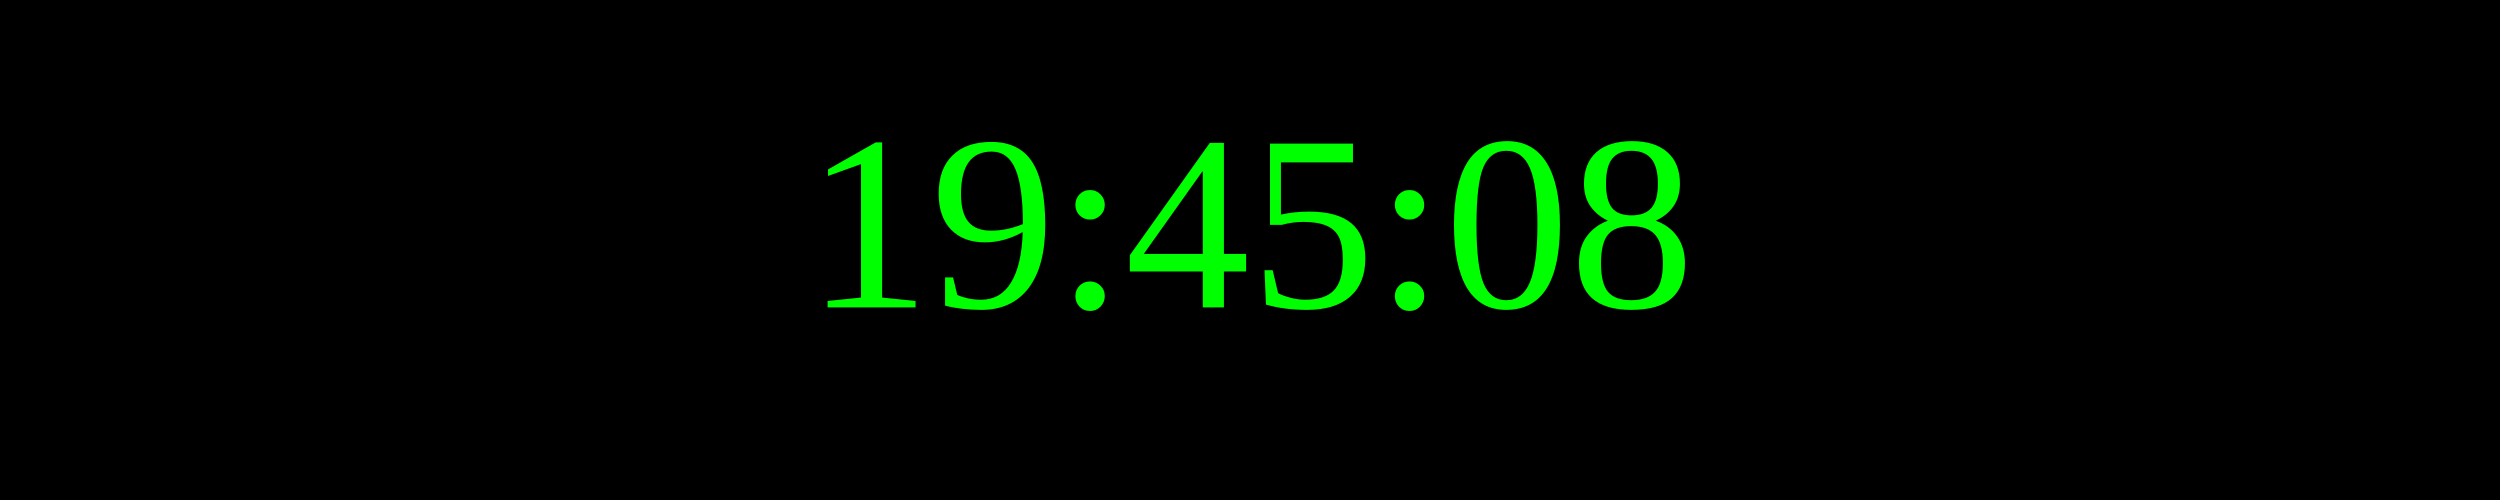
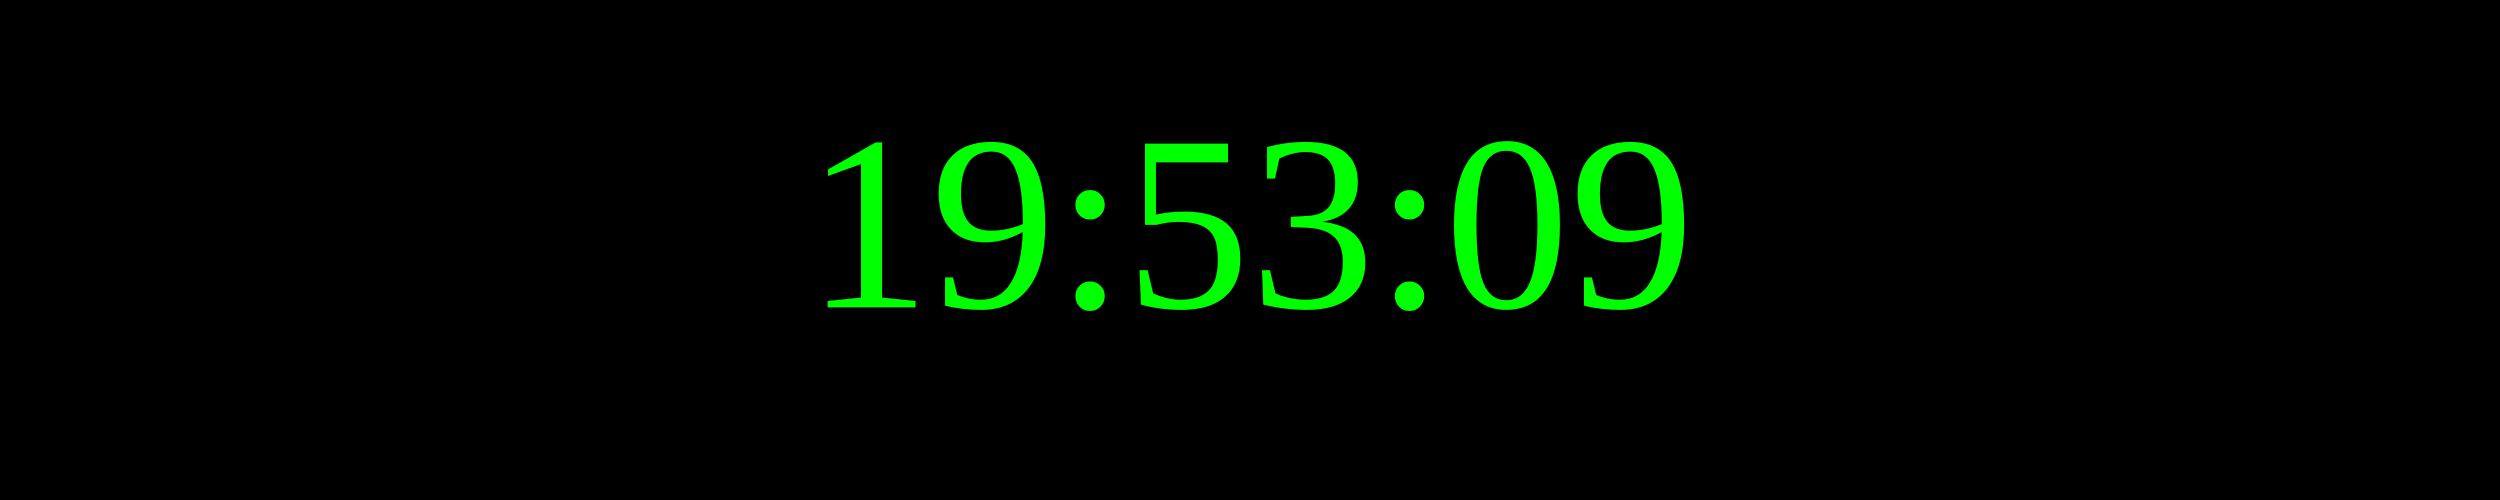
<svg xmlns="http://www.w3.org/2000/svg" width="250" height="50">
  <rect width="100%" height="100%" fill="black" />
  <text x="50%" y="50%" font-size="25" fill="lime" text-anchor="middle" dominant-baseline="middle">
- 19:45:08
+ 19:53:09
</text>
</svg>
